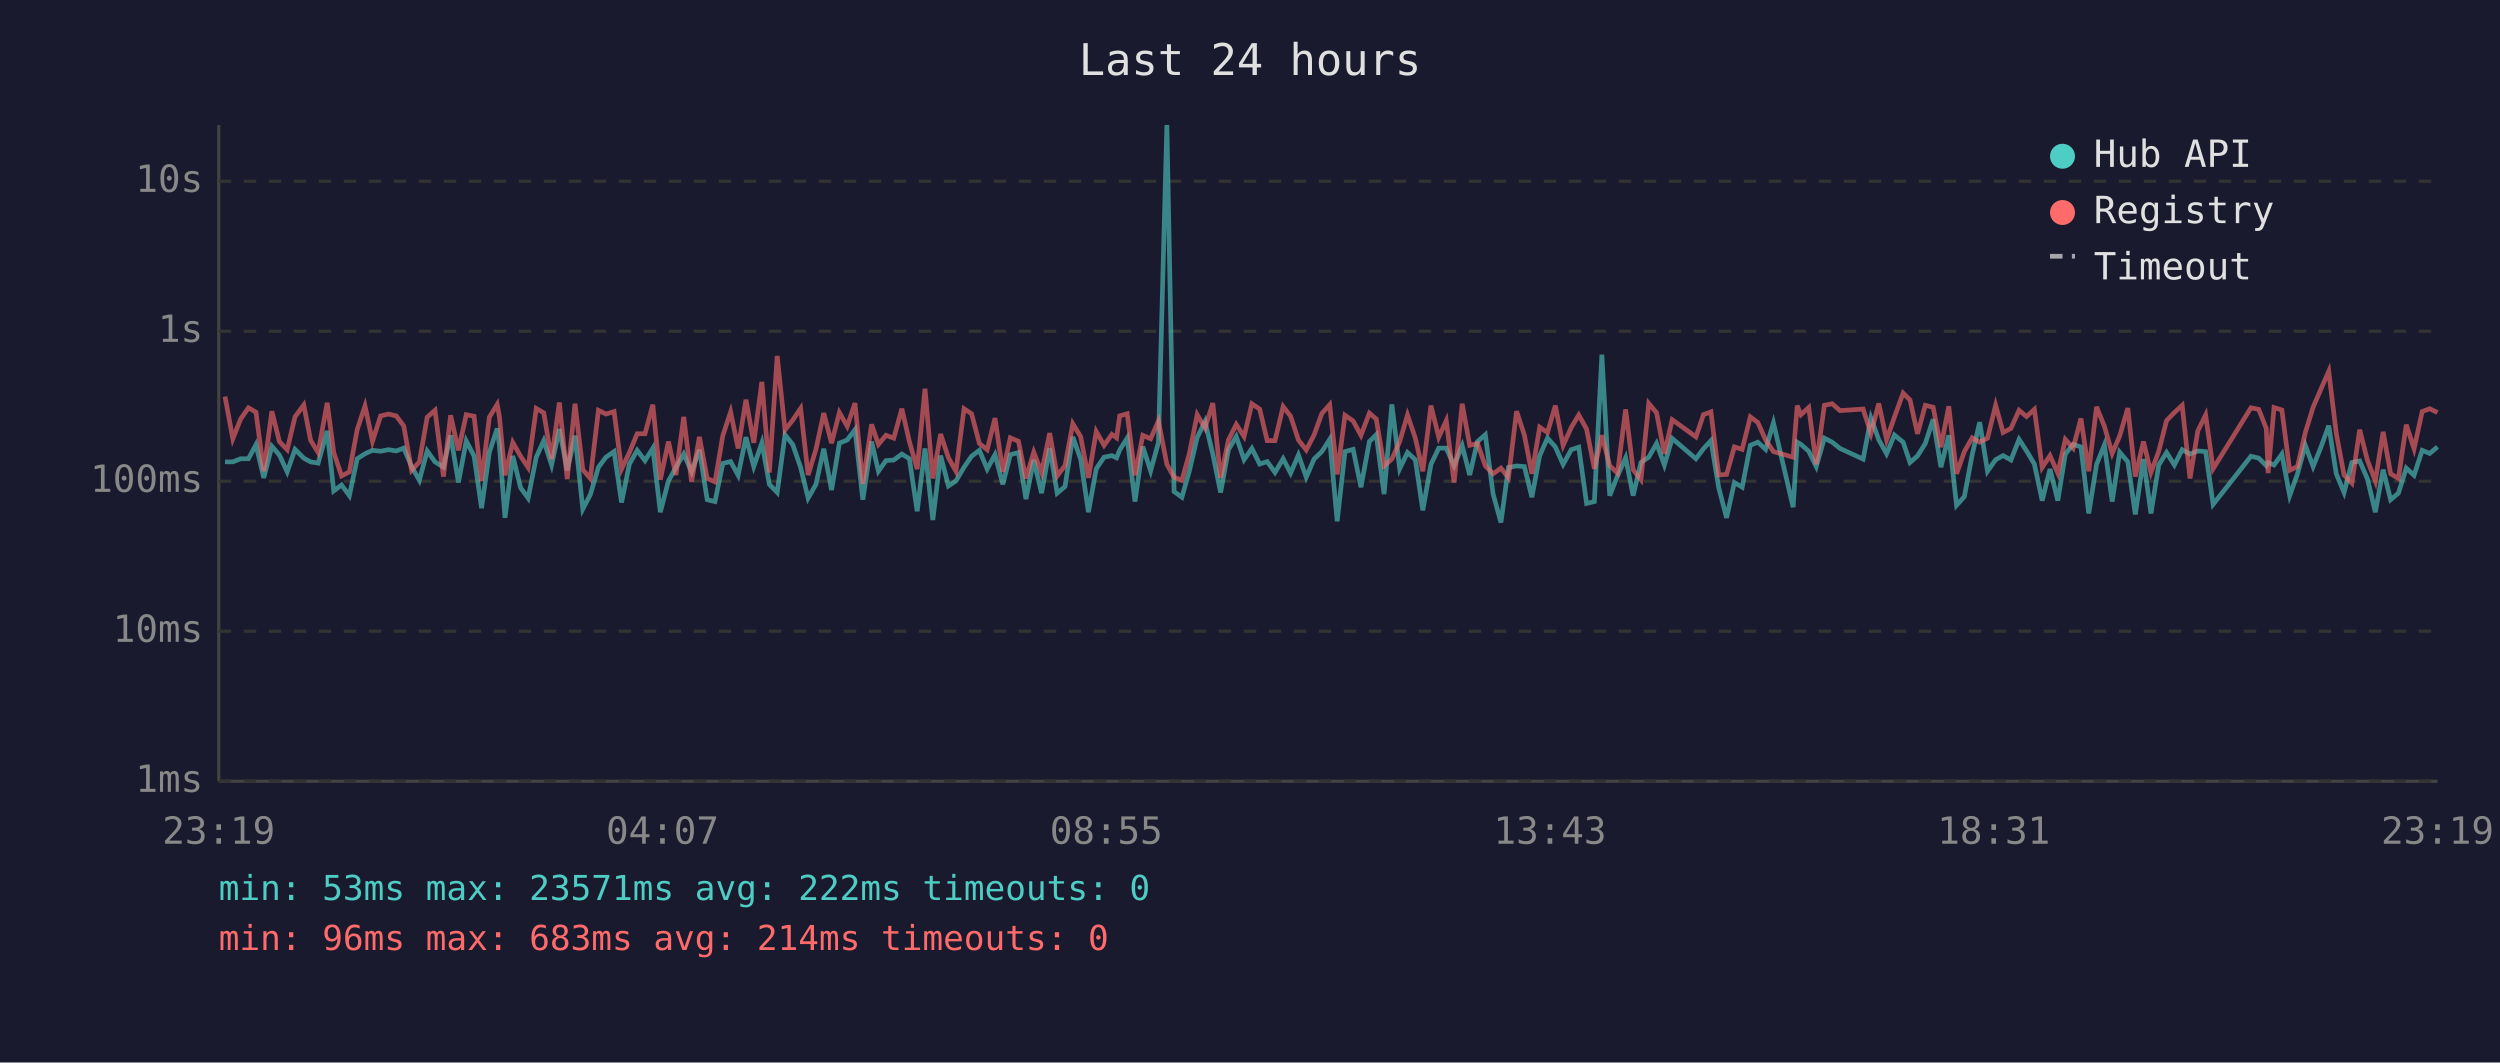
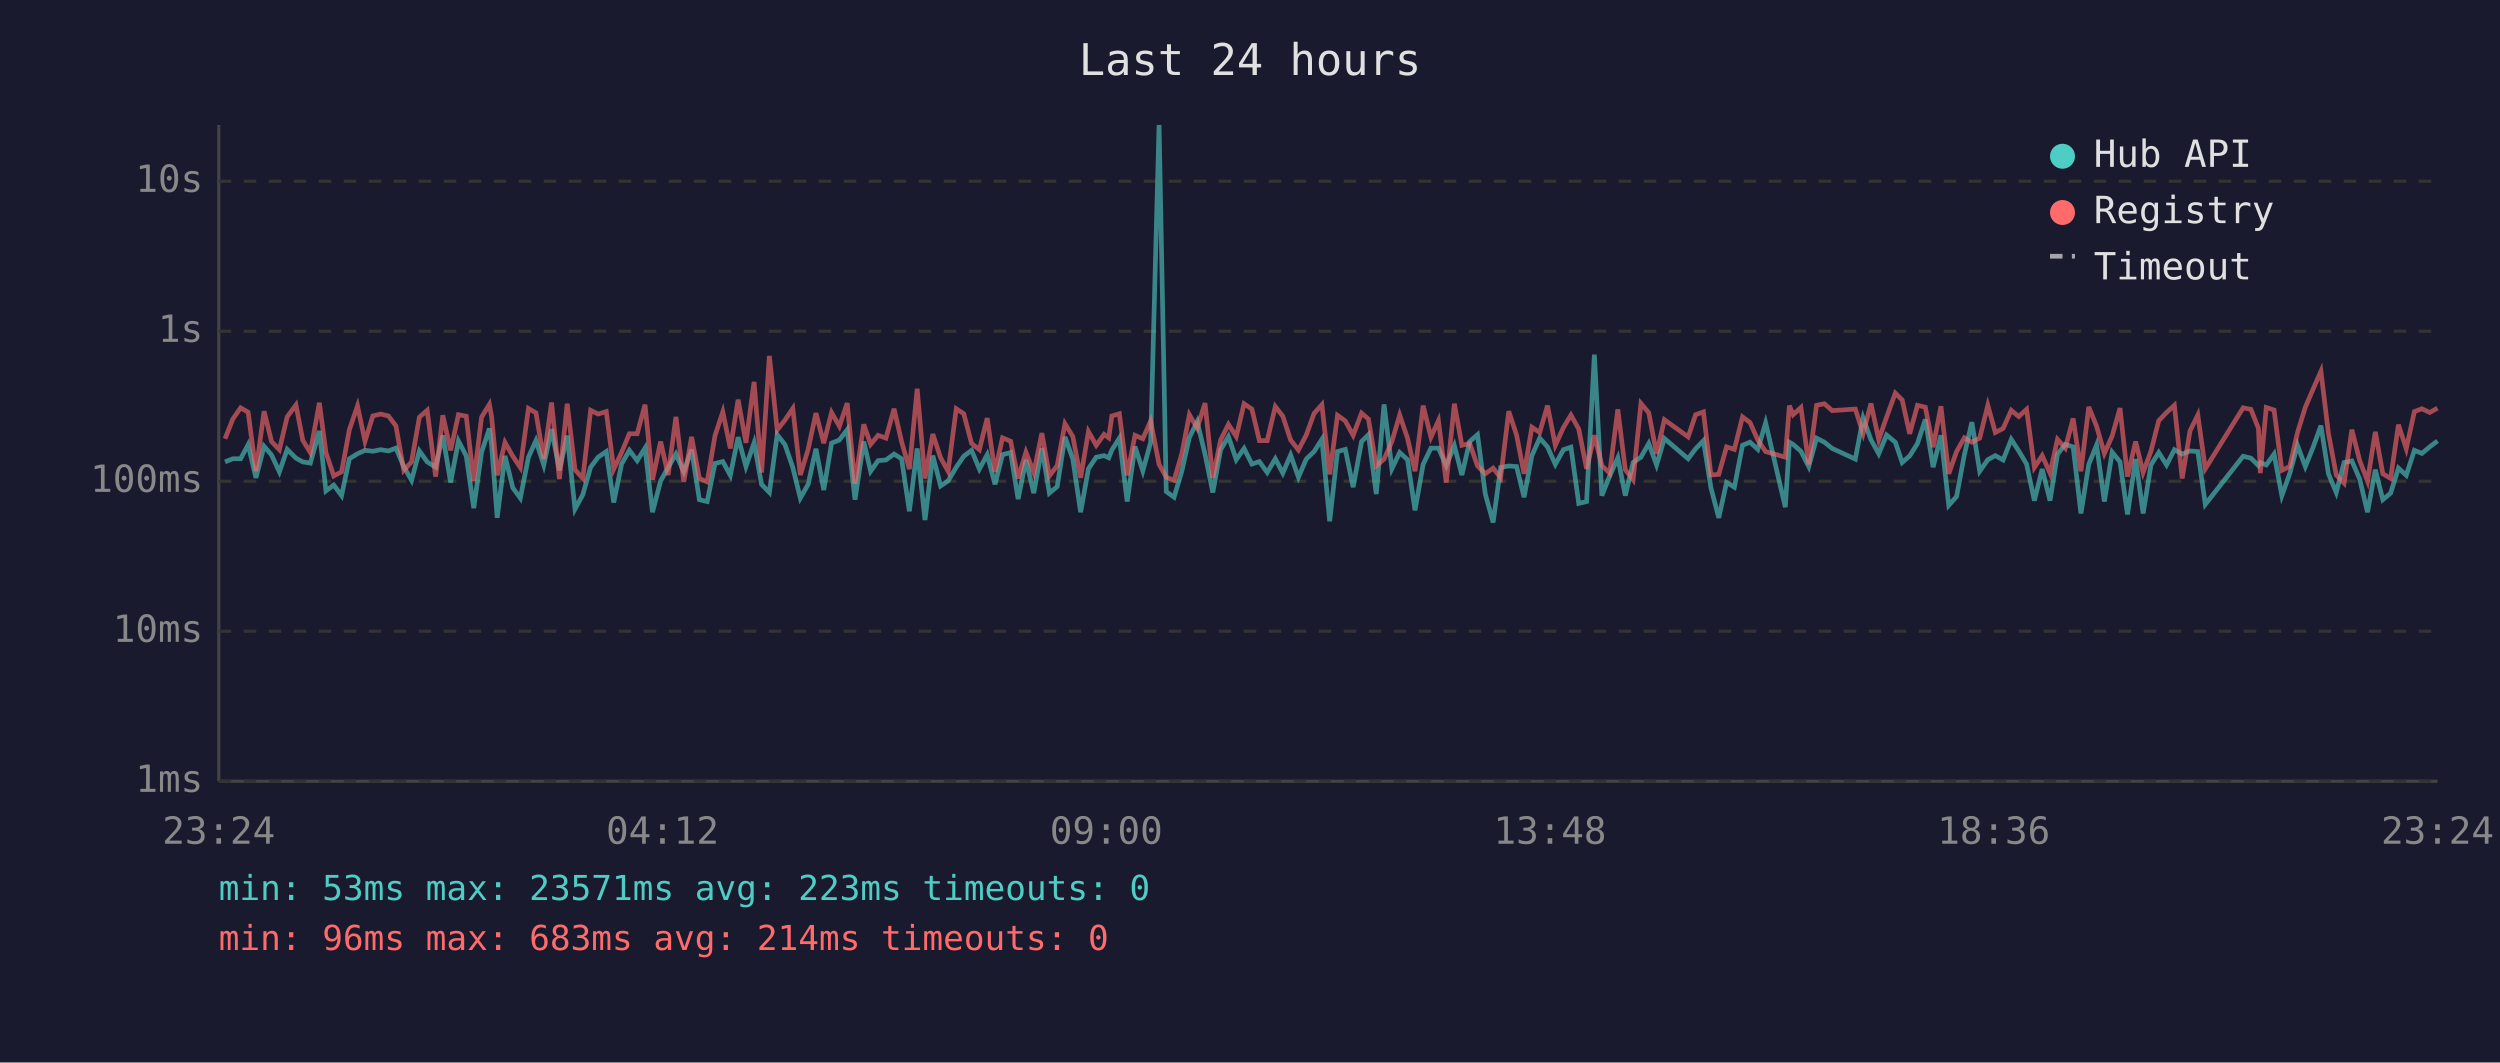
<svg xmlns="http://www.w3.org/2000/svg" viewBox="0 0 800 340" font-family="monospace" font-size="12">
  <rect width="800" height="340" fill="#1a1a2e" />
  <text x="400" y="24" fill="#e0e0e0" font-size="14" text-anchor="middle">Last 24 hours</text>
  <line x1="70" y1="40" x2="70" y2="250" stroke="#444" stroke-width="1" />
  <line x1="70" y1="250" x2="780" y2="250" stroke="#444" stroke-width="1" />
  <line x1="70" y1="250" x2="780" y2="250" stroke="#333" stroke-width="1" stroke-dasharray="4" />
  <text x="65" y="250" fill="#888" text-anchor="end" dominant-baseline="middle">1ms</text>
  <line x1="70" y1="202" x2="780" y2="202" stroke="#333" stroke-width="1" stroke-dasharray="4" />
  <text x="65" y="202" fill="#888" text-anchor="end" dominant-baseline="middle">10ms</text>
  <line x1="70" y1="154" x2="780" y2="154" stroke="#333" stroke-width="1" stroke-dasharray="4" />
  <text x="65" y="154" fill="#888" text-anchor="end" dominant-baseline="middle">100ms</text>
  <line x1="70" y1="106" x2="780" y2="106" stroke="#333" stroke-width="1" stroke-dasharray="4" />
  <text x="65" y="106" fill="#888" text-anchor="end" dominant-baseline="middle">1s</text>
  <line x1="70" y1="58" x2="780" y2="58" stroke="#333" stroke-width="1" stroke-dasharray="4" />
  <text x="65" y="58" fill="#888" text-anchor="end" dominant-baseline="middle">10s</text>
-   <text x="70" y="270" fill="#888" text-anchor="middle">23:19</text>
-   <text x="212" y="270" fill="#888" text-anchor="middle">04:07</text>
-   <text x="354" y="270" fill="#888" text-anchor="middle">08:55</text>
-   <text x="496" y="270" fill="#888" text-anchor="middle">13:43</text>
-   <text x="638" y="270" fill="#888" text-anchor="middle">18:31</text>
-   <text x="780" y="270" fill="#888" text-anchor="middle">23:19</text>
-   <polyline points="72.0,147.8 74.5,147.8 77.0,146.8 79.5,146.8 81.9,142.3 84.4,152.9 87.0,142.8 89.4,145.6 91.9,151.0 94.4,143.8 97.2,146.6 99.4,147.8 101.8,148.2 104.7,137.9 106.8,157.1 109.3,155.2 111.8,158.6 114.3,146.8 116.8,145.2 119.2,144.1 121.8,144.4 124.3,143.9 126.8,144.3 129.2,143.4 131.7,149.3 134.2,153.7 136.7,144.3 139.2,147.8 141.9,149.5 144.2,139.3 146.7,154.4 149.2,141.1 151.7,145.9 154.1,162.6 156.6,144.7 159.1,137.1 159.8,142.4 161.6,165.7 164.1,145.9 166.6,156.1 169.0,159.4 171.6,146.3 174.0,141.0 176.5,148.8 179.0,137.3 181.5,150.5 184.0,139.4 186.5,162.9 188.9,158.3 191.5,149.5 193.9,146.3 196.5,144.5 198.9,160.8 201.4,148.5 203.9,144.1 206.4,147.4 208.9,143.4 211.3,163.9 213.9,153.9 216.3,149.6 218.8,145.3 221.3,151.0 223.8,143.9 226.3,159.9 228.8,160.5 231.3,148.3 233.8,147.7 236.2,152.1 238.7,139.9 241.2,149.3 243.8,141.7 246.2,155.0 248.7,157.6 251.2,139.1 253.7,142.3 256.2,149.6 258.6,159.4 261.1,155.0 263.6,143.6 266.1,156.8 268.6,141.8 271.1,140.8 273.6,137.5 276.1,159.9 278.9,141.3 281.1,150.8 283.5,147.4 286.0,147.2 288.6,145.3 291.0,146.8 293.5,163.6 296.0,143.5 298.5,166.4 301.0,145.8 303.5,155.5 305.9,153.9 308.5,149.5 310.9,146.0 313.4,144.1 315.9,150.1 318.4,145.5 320.9,155.0 323.3,145.5 325.9,144.8 328.3,159.7 330.8,147.2 333.3,157.8 335.9,143.4 338.3,157.8 340.8,155.7 343.3,139.8 345.8,146.9 348.3,163.9 350.8,150.0 353.3,146.3 355.8,145.8 357.3,146.5 358.3,144.0 360.7,140.2 363.2,160.5 365.7,142.9 368.2,150.7 370.7,141.6 373.4,40.0 375.7,157.3 378.2,159.1 380.6,150.7 383.1,140.0 385.6,134.9 388.1,145.3 390.6,157.6 393.1,143.9 395.6,139.7 398.1,147.1 400.6,143.5 403.1,148.5 405.5,147.7 408.0,151.2 410.6,146.8 413.0,151.4 415.5,145.6 418.0,152.7 420.5,146.9 423.0,144.5 425.5,140.6 427.9,166.8 430.4,144.5 433.0,143.8 435.5,155.9 438.2,141.3 440.4,139.1 442.9,158.1 445.4,129.4 447.9,150.0 450.4,144.8 452.9,147.1 455.3,163.3 457.9,148.6 460.4,143.4 462.8,143.4 465.3,149.0 467.9,142.6 470.3,152.0 472.8,141.3 475.3,139.1 477.8,158.1 480.3,167.2 482.7,149.6 485.3,149.1 487.8,149.3 490.2,159.1 492.7,145.8 495.2,140.2 497.7,143.0 500.2,148.6 502.8,143.9 505.2,143.1 507.7,161.1 510.2,160.5 512.6,113.5 515.1,158.6 517.6,152.3 520.2,146.5 522.6,158.6 525.1,148.0 527.6,146.3 530.1,141.9 532.6,148.8 535.1,140.3 542.7,146.8 545.1,143.6 547.5,141.0 550.0,156.1 552.5,165.7 555.0,154.4 557.5,155.9 560.1,142.5 562.5,141.5 565.0,143.8 567.5,135.3 573.8,162.3 575.1,141.5 576.3,142.2 578.8,144.4 581.2,149.3 583.8,140.2 586.3,141.5 588.8,143.5 596.2,146.9 598.7,133.8 601.2,140.7 603.7,145.2 606.2,139.2 609.0,141.5 611.2,148.0 613.6,145.9 616.1,141.9 618.6,134.2 621.1,149.5 623.6,139.3 626.1,161.7 628.6,158.9 631.1,145.5 633.5,135.1 636.0,150.8 638.6,147.1 641.0,145.8 643.5,147.2 646.1,140.6 648.5,144.3 651.0,148.5 653.5,160.2 656.0,150.1 658.5,160.2 660.9,145.3 663.4,142.2 665.9,143.0 668.4,164.3 670.9,148.6 673.4,142.4 675.9,160.5 678.3,144.7 680.9,147.8 683.3,164.6 685.9,146.9 688.3,164.3 690.8,148.8 693.3,144.8 695.8,148.8 698.3,143.9 700.8,145.3 703.3,144.3 705.8,144.5 708.2,161.4 720.3,146.0 722.8,146.6 725.2,149.0 725.8,148.0 727.7,148.8 730.2,145.3 732.7,158.6 735.2,151.6 737.7,142.5 740.2,149.3 742.7,143.1 745.2,136.2 747.6,151.6 750.1,157.6 752.6,148.0 755.1,147.5 757.6,153.3 760.1,163.9 762.6,150.3 765.0,159.9 767.5,157.8 770.0,149.8 772.5,152.1 775.1,144.1 777.5,145.1 780.0,143.0" fill="none" stroke="#4ecdc4" stroke-width="1.5" opacity="0.6" />
-   <polyline points="72.0,126.9 74.5,140.4 77.0,134.1 79.5,130.5 81.9,131.9 84.4,150.8 87.0,131.6 89.4,141.3 91.9,143.9 94.4,133.4 97.2,129.6 99.4,140.9 101.8,144.8 104.7,128.9 106.8,144.8 109.3,152.3 111.8,151.0 114.3,137.5 116.8,129.9 119.2,141.2 121.8,133.1 124.3,132.5 126.8,133.1 129.2,136.3 131.7,150.5 134.2,147.8 136.7,133.5 139.2,131.3 141.9,152.5 144.2,132.9 146.7,144.1 149.2,132.7 151.7,133.2 154.1,153.9 156.6,133.5 159.1,129.4 159.8,133.3 161.6,152.1 164.1,141.6 166.6,146.0 169.0,149.6 171.6,130.7 174.0,132.1 176.5,146.9 179.0,128.8 181.5,153.3 184.0,129.2 186.5,150.3 188.9,153.1 191.5,131.3 193.9,132.5 196.5,131.7 198.9,150.1 201.4,144.8 203.9,138.8 206.4,138.8 208.9,129.5 211.3,153.5 213.9,141.3 216.3,152.0 218.8,133.4 221.3,154.2 223.8,139.8 226.3,153.1 228.8,154.2 231.3,139.4 233.8,131.8 236.2,143.5 238.7,127.9 241.2,141.7 243.8,122.2 246.2,151.2 248.7,113.9 251.2,137.6 253.7,134.4 256.2,130.7 258.6,152.0 261.1,143.8 263.6,132.2 266.1,141.8 268.6,132.0 271.1,136.4 273.6,129.0 276.1,154.8 278.9,135.8 281.1,142.2 283.5,139.3 286.0,140.2 288.6,130.8 291.0,141.3 293.5,150.1 296.0,124.4 298.5,153.1 301.0,138.9 303.5,146.5 305.9,150.8 308.5,130.8 310.9,132.4 313.4,141.9 315.9,143.9 318.4,133.8 320.9,151.0 323.3,140.1 325.9,141.2 328.3,153.1 330.8,144.7 333.3,151.2 335.9,138.6 338.3,152.3 340.8,149.0 343.3,135.6 345.8,139.7 348.3,152.9 350.8,138.1 353.3,142.5 355.8,139.0 357.3,140.1 358.3,133.1 360.7,132.4 363.2,152.1 365.7,139.3 368.2,140.4 370.7,134.7 373.4,148.6 375.7,152.7 378.2,153.7 380.6,145.1 383.1,132.7 385.6,137.0 388.1,129.0 390.6,152.9 393.1,140.8 395.6,135.8 398.1,139.7 400.6,129.2 403.1,130.9 405.5,141.0 408.0,141.0 410.6,130.1 413.0,133.2 415.5,140.8 418.0,144.0 420.5,139.2 423.0,132.3 425.5,129.5 427.9,151.8 430.4,132.9 433.0,134.7 435.5,139.3 438.2,132.2 440.4,134.1 442.9,149.1 445.4,146.9 447.9,141.3 450.4,132.8 452.9,140.2 455.3,150.8 457.9,129.8 460.4,139.9 462.8,134.6 465.3,154.4 467.9,129.2 470.3,142.5 472.8,141.9 475.3,149.1 477.8,151.6 480.3,149.8 482.7,152.9 485.3,131.6 487.8,139.2 490.2,151.6 492.7,136.7 495.2,138.4 497.7,129.8 500.2,142.5 502.8,136.8 505.2,132.8 507.7,137.3 510.2,150.0 512.6,139.3 515.1,149.0 517.6,151.4 520.2,131.0 522.6,150.3 525.1,153.5 527.6,129.1 530.1,132.1 532.6,145.2 535.1,134.3 542.7,139.8 545.1,132.7 547.5,131.8 550.0,152.0 552.5,151.8 555.0,143.0 557.5,143.8 560.1,133.4 562.5,135.2 565.0,140.8 567.5,144.5 573.8,146.3 575.1,129.8 576.3,132.7 578.8,130.4 581.2,148.6 583.8,129.7 586.3,129.2 588.8,131.4 596.2,130.9 598.7,138.7 601.2,129.1 603.7,140.7 606.2,133.5 609.0,125.8 611.2,128.0 613.6,138.8 616.1,129.7 618.6,130.3 621.1,143.1 623.6,130.0 626.1,151.6 628.6,144.5 631.1,140.1 633.5,141.5 636.0,140.2 638.6,129.7 641.0,138.4 643.5,137.1 646.1,131.3 648.5,133.3 651.0,131.0 653.5,149.6 656.0,145.8 658.5,151.4 660.9,140.6 663.4,143.4 665.9,133.9 668.4,150.8 670.9,130.2 673.4,136.4 675.9,145.1 678.3,139.5 680.9,130.6 683.3,152.5 685.9,141.3 688.3,151.2 690.8,144.4 693.3,134.6 695.8,132.0 698.3,129.7 700.8,153.1 703.3,137.9 705.8,132.8 708.2,150.0 720.3,130.5 722.8,131.0 725.2,137.1 725.8,151.4 727.7,130.4 730.2,131.2 732.7,150.5 735.2,149.3 737.7,138.4 740.2,130.3 742.7,124.5 745.2,118.8 747.6,138.7 750.1,152.0 752.6,154.6 755.1,137.5 757.6,147.4 760.1,153.9 762.6,138.2 765.0,151.6 767.5,153.1 770.0,135.9 772.5,143.6 775.1,131.7 777.5,130.8 780.0,132.0" fill="none" stroke="#ff6b6b" stroke-width="1.5" opacity="0.6" />
+   <text x="70" y="270" fill="#888" text-anchor="middle">23:24</text>
+   <text x="212" y="270" fill="#888" text-anchor="middle">04:12</text>
+   <text x="354" y="270" fill="#888" text-anchor="middle">09:00</text>
+   <text x="496" y="270" fill="#888" text-anchor="middle">13:48</text>
+   <text x="638" y="270" fill="#888" text-anchor="middle">18:36</text>
+   <text x="780" y="270" fill="#888" text-anchor="middle">23:24</text>
+   <polyline points="72.0,147.8 74.5,146.8 77.0,146.8 79.4,142.3 81.9,152.9 84.5,142.8 86.9,145.6 89.4,151.0 91.9,143.8 94.7,146.6 96.9,147.8 99.3,148.2 102.2,137.9 104.3,157.1 106.8,155.2 109.3,158.6 111.8,146.8 114.4,145.2 116.8,144.1 119.3,144.4 121.8,143.9 124.3,144.3 126.7,143.4 129.2,149.3 131.7,153.7 134.2,144.3 136.7,147.8 139.4,149.5 141.7,139.3 144.2,154.4 146.7,141.1 149.2,145.9 151.6,162.6 154.1,144.7 156.6,137.1 157.3,142.4 159.1,165.7 161.6,145.9 164.1,156.1 166.5,159.4 169.1,146.3 171.5,141.0 174.0,148.8 176.5,137.3 179.0,150.5 181.5,139.4 184.0,162.9 186.5,158.3 189.0,149.5 191.4,146.3 194.0,144.5 196.4,160.8 198.9,148.5 201.4,144.1 203.9,147.4 206.4,143.4 208.8,163.9 211.4,153.9 213.8,149.6 216.3,145.3 218.8,151.0 221.3,143.9 223.8,159.9 226.3,160.5 228.8,148.3 231.3,147.7 233.7,152.1 236.2,139.9 238.7,149.3 241.3,141.7 243.7,155.0 246.2,157.6 248.7,139.1 251.2,142.3 253.7,149.6 256.1,159.4 258.6,155.0 261.1,143.6 263.6,156.8 266.1,141.8 268.6,140.8 271.1,137.5 273.6,159.9 276.4,141.3 278.6,150.8 281.0,147.4 283.5,147.2 286.1,145.3 288.5,146.8 291.0,163.6 293.5,143.5 296.0,166.4 298.5,145.8 301.0,155.5 303.4,153.9 306.0,149.5 308.4,146.0 310.9,144.1 313.4,150.1 315.9,145.5 318.4,155.0 320.8,145.5 323.4,144.8 325.8,159.7 328.3,147.2 330.8,157.8 333.4,143.4 335.8,157.8 338.3,155.7 340.8,139.8 343.3,146.9 345.8,163.9 348.3,150.0 350.8,146.3 353.3,145.8 354.8,146.5 355.8,144.0 358.2,140.2 360.7,160.5 363.2,142.9 365.7,150.7 368.2,141.6 370.9,40.0 373.2,157.3 375.7,159.1 378.2,150.7 380.6,140.0 383.1,134.9 385.6,145.3 388.1,157.6 390.6,143.9 393.1,139.7 395.6,147.1 398.1,143.5 400.6,148.5 403.0,147.7 405.5,151.2 408.1,146.8 410.5,151.4 413.0,145.6 415.5,152.7 418.0,146.9 420.5,144.5 423.0,140.6 425.5,166.8 428.0,144.5 430.5,143.8 433.0,155.9 435.7,141.3 437.9,139.1 440.4,158.1 442.9,129.4 445.4,150.0 447.9,144.8 450.4,147.1 452.8,163.3 455.4,148.6 457.9,143.4 460.3,143.4 462.8,149.0 465.4,142.6 467.8,152.0 470.3,141.3 472.8,139.1 475.3,158.1 477.8,167.2 480.2,149.6 482.8,149.1 485.3,149.3 487.7,159.1 490.2,145.8 492.7,140.2 495.2,143.0 497.7,148.6 500.3,143.9 502.7,143.1 505.2,161.1 507.7,160.5 510.2,113.5 512.6,158.6 515.1,152.3 517.7,146.5 520.1,158.6 522.6,148.0 525.1,146.3 527.6,141.9 530.1,148.8 532.6,140.3 540.2,146.8 542.6,143.6 545.1,141.0 547.5,156.1 550.0,165.7 552.5,154.4 555.0,155.9 557.6,142.5 560.0,141.5 562.5,143.8 565.0,135.3 571.3,162.3 572.6,141.5 573.8,142.2 576.3,144.4 578.8,149.3 581.3,140.2 583.8,141.5 586.3,143.5 593.7,146.9 596.2,133.8 598.7,140.7 601.2,145.2 603.7,139.2 606.5,141.5 608.7,148.0 611.1,145.9 613.6,141.9 616.1,134.2 618.6,149.5 621.1,139.3 623.6,161.7 626.1,158.9 628.6,145.5 631.0,135.1 633.5,150.8 636.1,147.1 638.5,145.8 641.0,147.2 643.6,140.6 646.0,144.3 648.5,148.5 651.0,160.2 653.5,150.1 656.0,160.2 658.4,145.3 660.9,142.2 663.4,143.0 665.9,164.3 668.4,148.6 670.9,142.4 673.4,160.5 675.9,144.7 678.4,147.8 680.8,164.6 683.4,146.9 685.8,164.3 688.3,148.8 690.8,144.8 693.3,148.8 695.8,143.9 698.3,145.3 700.8,144.3 703.3,144.5 705.7,161.4 717.8,146.0 720.3,146.6 722.7,149.0 723.3,148.0 725.2,148.8 727.7,145.3 730.2,158.6 732.7,151.6 735.2,142.5 737.7,149.3 740.2,143.1 742.7,136.2 745.1,151.6 747.6,157.6 750.1,148.0 752.6,147.5 755.1,153.3 757.6,163.9 760.1,150.3 762.5,159.9 765.0,157.8 767.5,149.8 770.0,152.1 772.6,144.1 775.0,145.1 777.5,143.0 780.0,141.1" fill="none" stroke="#4ecdc4" stroke-width="1.5" opacity="0.6" />
+   <polyline points="72.0,140.4 74.5,134.1 77.0,130.5 79.4,131.9 81.9,150.8 84.5,131.6 86.9,141.3 89.4,143.9 91.9,133.4 94.7,129.6 96.9,140.9 99.3,144.8 102.2,128.9 104.3,144.8 106.8,152.3 109.3,151.0 111.8,137.5 114.4,129.9 116.8,141.2 119.3,133.1 121.8,132.5 124.3,133.1 126.7,136.3 129.2,150.5 131.7,147.8 134.2,133.5 136.7,131.3 139.4,152.5 141.7,132.9 144.2,144.1 146.7,132.7 149.2,133.2 151.6,153.9 154.1,133.5 156.6,129.4 157.3,133.3 159.1,152.1 161.6,141.6 164.1,146.0 166.5,149.6 169.1,130.7 171.5,132.1 174.0,146.9 176.5,128.8 179.0,153.3 181.5,129.2 184.0,150.3 186.5,153.1 189.0,131.3 191.4,132.5 194.0,131.7 196.4,150.1 198.9,144.8 201.4,138.8 203.9,138.8 206.4,129.5 208.8,153.5 211.4,141.3 213.8,152.0 216.3,133.4 218.8,154.2 221.3,139.8 223.8,153.1 226.3,154.2 228.8,139.4 231.3,131.8 233.7,143.5 236.2,127.9 238.7,141.7 241.3,122.2 243.7,151.2 246.2,113.9 248.7,137.6 251.2,134.4 253.7,130.7 256.1,152.0 258.6,143.8 261.1,132.2 263.6,141.8 266.1,132.0 268.6,136.4 271.1,129.0 273.6,154.8 276.4,135.8 278.6,142.2 281.0,139.3 283.5,140.2 286.1,130.8 288.5,141.3 291.0,150.1 293.5,124.4 296.0,153.1 298.5,138.9 301.0,146.5 303.4,150.8 306.0,130.8 308.4,132.4 310.9,141.9 313.4,143.9 315.9,133.8 318.4,151.0 320.8,140.1 323.4,141.2 325.8,153.1 328.3,144.7 330.8,151.2 333.4,138.6 335.8,152.3 338.3,149.0 340.8,135.6 343.3,139.7 345.8,152.9 348.3,138.1 350.8,142.5 353.3,139.0 354.8,140.1 355.8,133.1 358.2,132.4 360.7,152.1 363.2,139.3 365.7,140.4 368.2,134.7 370.9,148.6 373.2,152.7 375.7,153.7 378.2,145.1 380.6,132.7 383.1,137.0 385.6,129.0 388.1,152.9 390.6,140.8 393.1,135.8 395.6,139.7 398.1,129.2 400.6,130.9 403.0,141.0 405.5,141.0 408.1,130.1 410.5,133.2 413.0,140.8 415.5,144.0 418.0,139.2 420.5,132.3 423.0,129.5 425.5,151.8 428.0,132.9 430.5,134.7 433.0,139.3 435.7,132.2 437.9,134.1 440.4,149.1 442.9,146.9 445.4,141.3 447.9,132.8 450.4,140.2 452.8,150.8 455.4,129.8 457.9,139.9 460.3,134.6 462.8,154.4 465.4,129.2 467.8,142.5 470.3,141.9 472.8,149.1 475.3,151.6 477.8,149.8 480.2,152.9 482.8,131.6 485.3,139.2 487.7,151.6 490.2,136.7 492.7,138.4 495.2,129.8 497.7,142.5 500.3,136.8 502.7,132.8 505.2,137.3 507.7,150.0 510.2,139.3 512.6,149.0 515.1,151.4 517.7,131.0 520.1,150.3 522.6,153.5 525.1,129.1 527.6,132.1 530.1,145.2 532.6,134.3 540.2,139.8 542.6,132.7 545.1,131.8 547.5,152.0 550.0,151.8 552.5,143.0 555.0,143.8 557.6,133.4 560.0,135.2 562.5,140.8 565.0,144.5 571.3,146.3 572.6,129.8 573.8,132.7 576.3,130.4 578.8,148.6 581.3,129.7 583.8,129.2 586.3,131.4 593.7,130.9 596.2,138.7 598.7,129.1 601.2,140.7 603.7,133.5 606.5,125.8 608.7,128.0 611.1,138.8 613.6,129.7 616.1,130.3 618.6,143.1 621.1,130.0 623.6,151.6 626.1,144.5 628.6,140.1 631.0,141.5 633.5,140.2 636.1,129.7 638.5,138.4 641.0,137.1 643.6,131.3 646.0,133.3 648.5,131.0 651.0,149.6 653.5,145.8 656.0,151.4 658.4,140.6 660.9,143.4 663.4,133.9 665.9,150.8 668.4,130.2 670.9,136.4 673.4,145.1 675.9,139.5 678.4,130.6 680.8,152.5 683.4,141.3 685.8,151.2 688.3,144.4 690.8,134.6 693.3,132.0 695.8,129.7 698.3,153.1 700.8,137.9 703.3,132.8 705.7,150.0 717.8,130.5 720.3,131.0 722.7,137.1 723.3,151.4 725.2,130.4 727.7,131.2 730.2,150.5 732.7,149.3 735.2,138.4 737.7,130.3 740.2,124.5 742.7,118.8 745.1,138.7 747.6,152.0 750.1,154.6 752.6,137.5 755.1,147.4 757.6,153.9 760.1,138.2 762.5,151.6 765.0,153.1 767.5,135.9 770.0,143.6 772.6,131.7 775.0,130.8 777.5,132.0 780.0,130.6" fill="none" stroke="#ff6b6b" stroke-width="1.5" opacity="0.6" />
  <circle cx="660" cy="50" r="4" fill="#4ecdc4" />
  <text x="670" y="50" fill="#e0e0e0" dominant-baseline="middle">Hub API</text>
  <circle cx="660" cy="68" r="4" fill="#ff6b6b" />
  <text x="670" y="68" fill="#e0e0e0" dominant-baseline="middle">Registry</text>
  <line x1="656" y1="82" x2="664" y2="82" stroke="#e0e0e0" stroke-width="1.5" stroke-dasharray="4,3" opacity="0.7" />
  <text x="670" y="86" fill="#e0e0e0" dominant-baseline="middle">Timeout</text>
-   <text x="70" y="288" fill="#4ecdc4" font-size="11">min: 53ms  max: 23571ms  avg: 222ms  timeouts: 0</text>
+   <text x="70" y="288" fill="#4ecdc4" font-size="11">min: 53ms  max: 23571ms  avg: 223ms  timeouts: 0</text>
  <text x="70" y="304" fill="#ff6b6b" font-size="11">min: 96ms  max: 683ms  avg: 214ms  timeouts: 0</text>
</svg>
